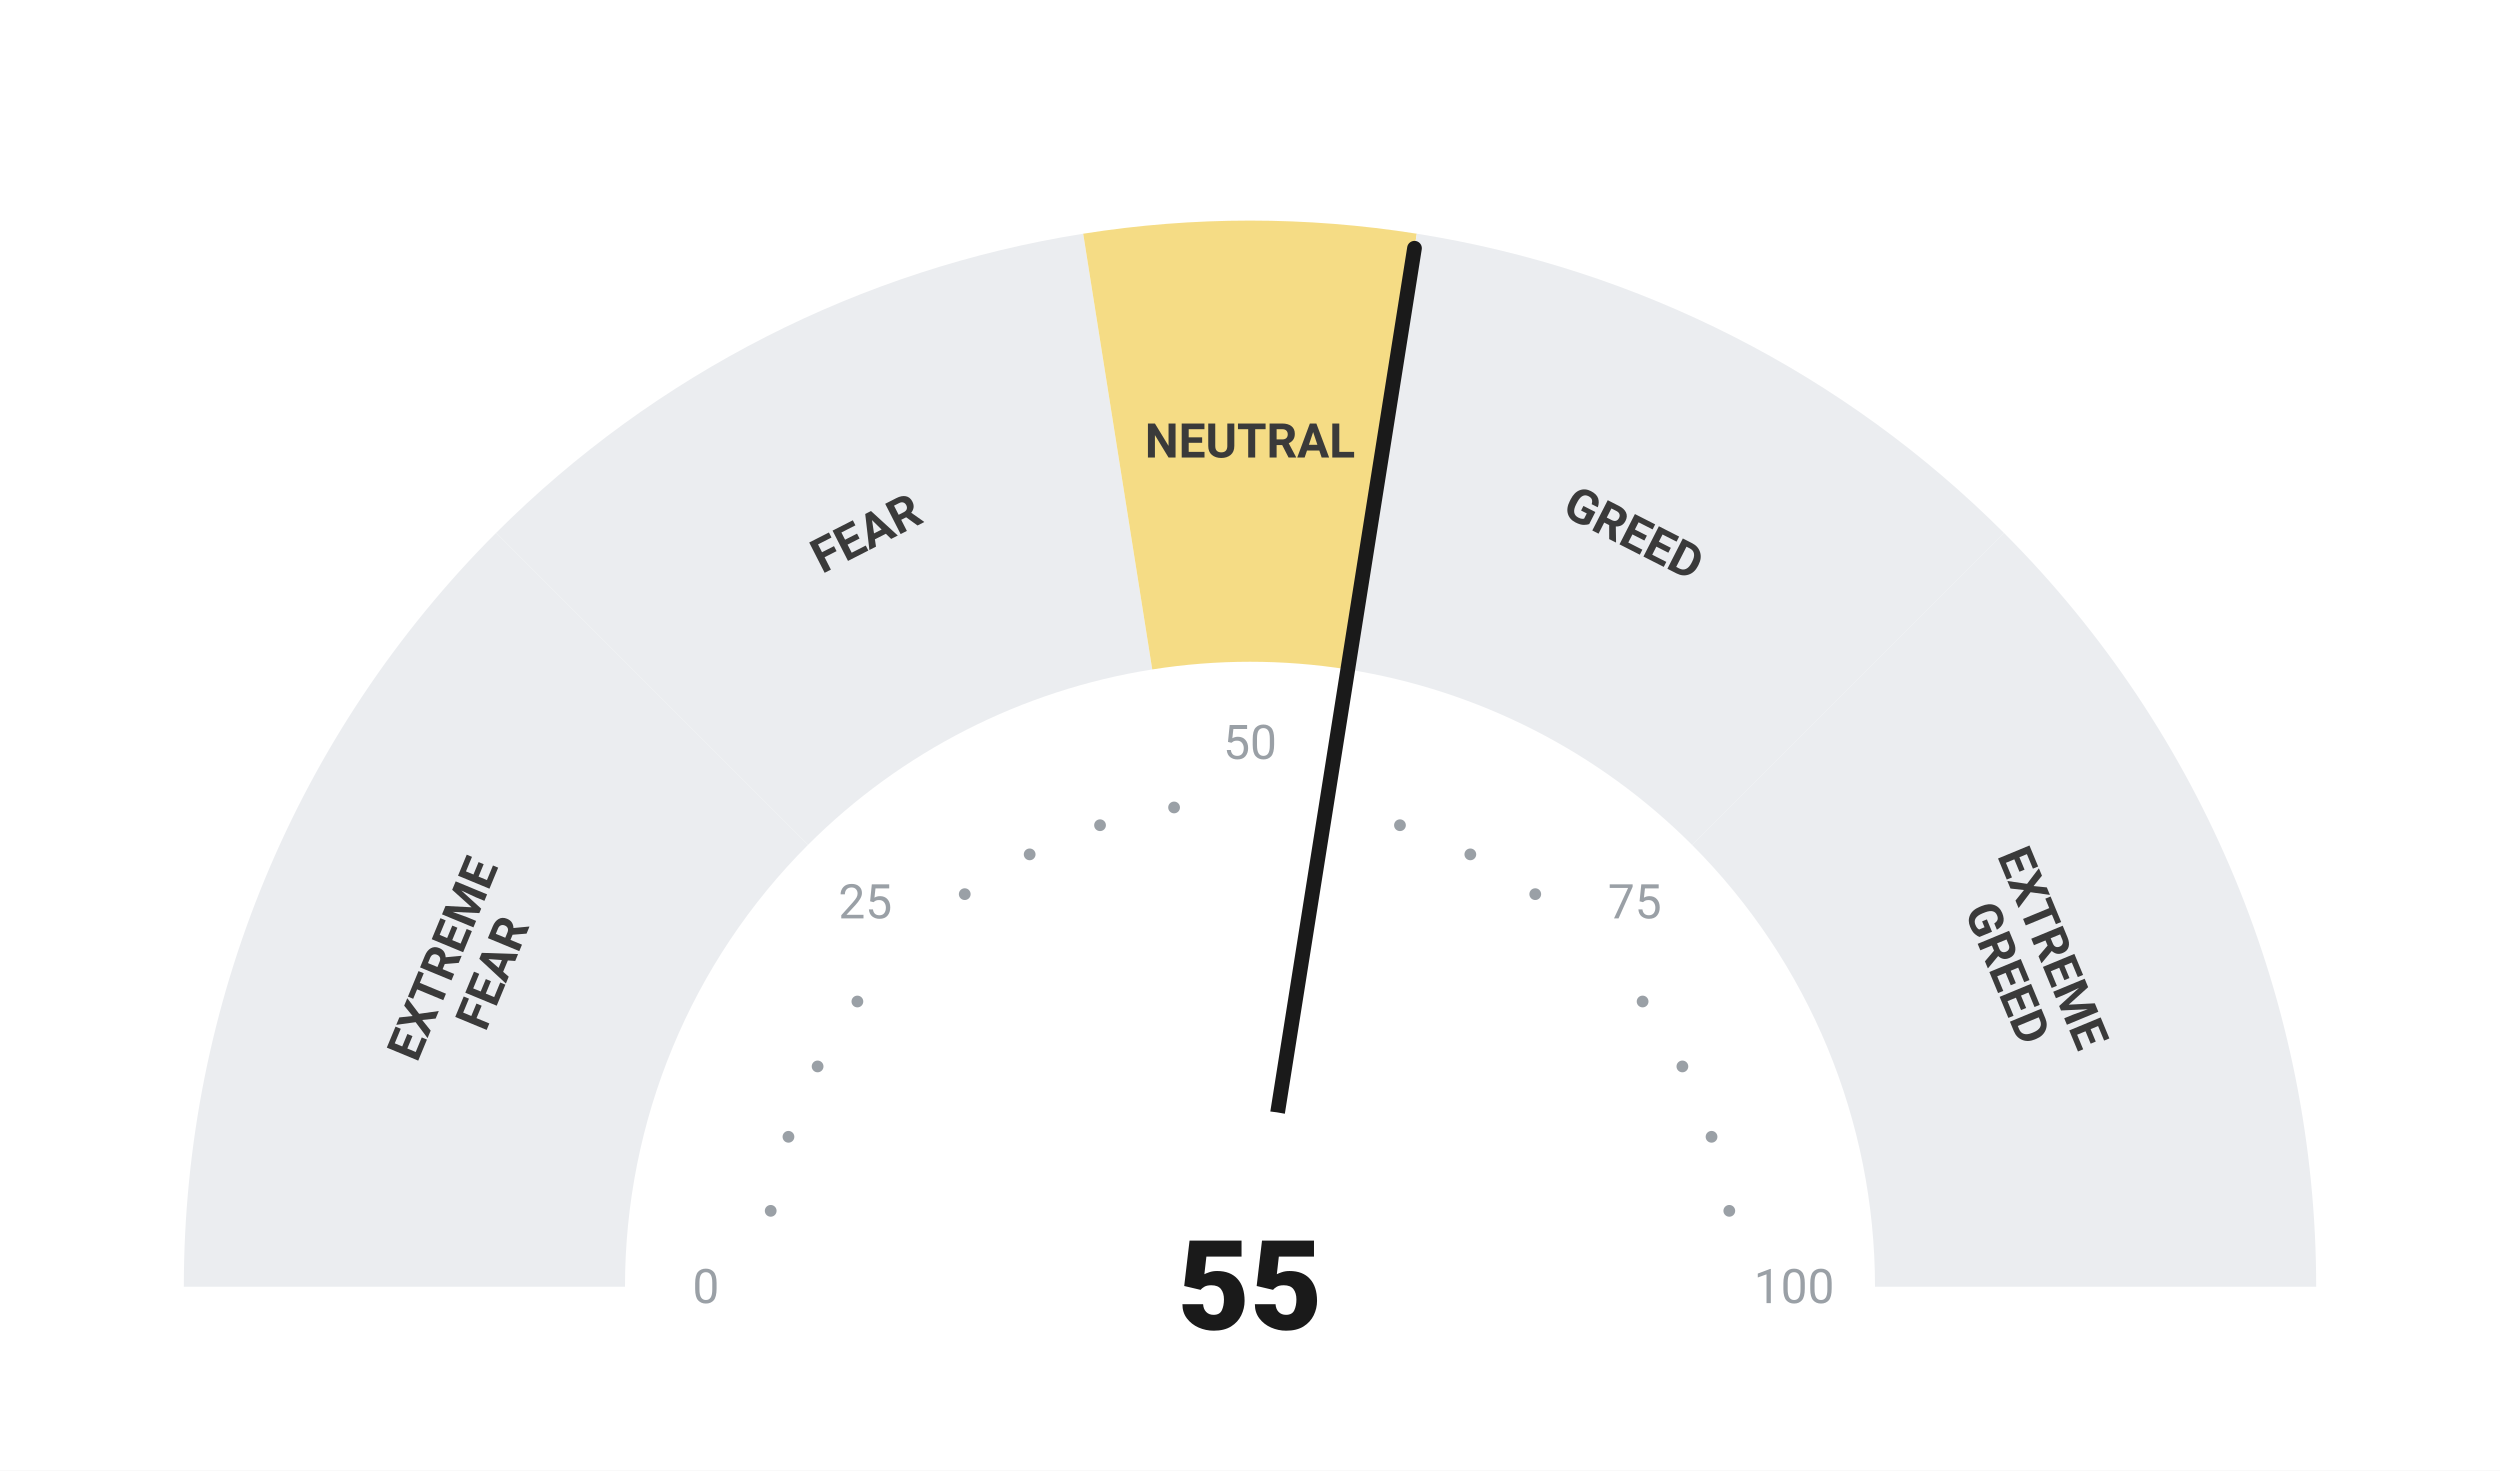
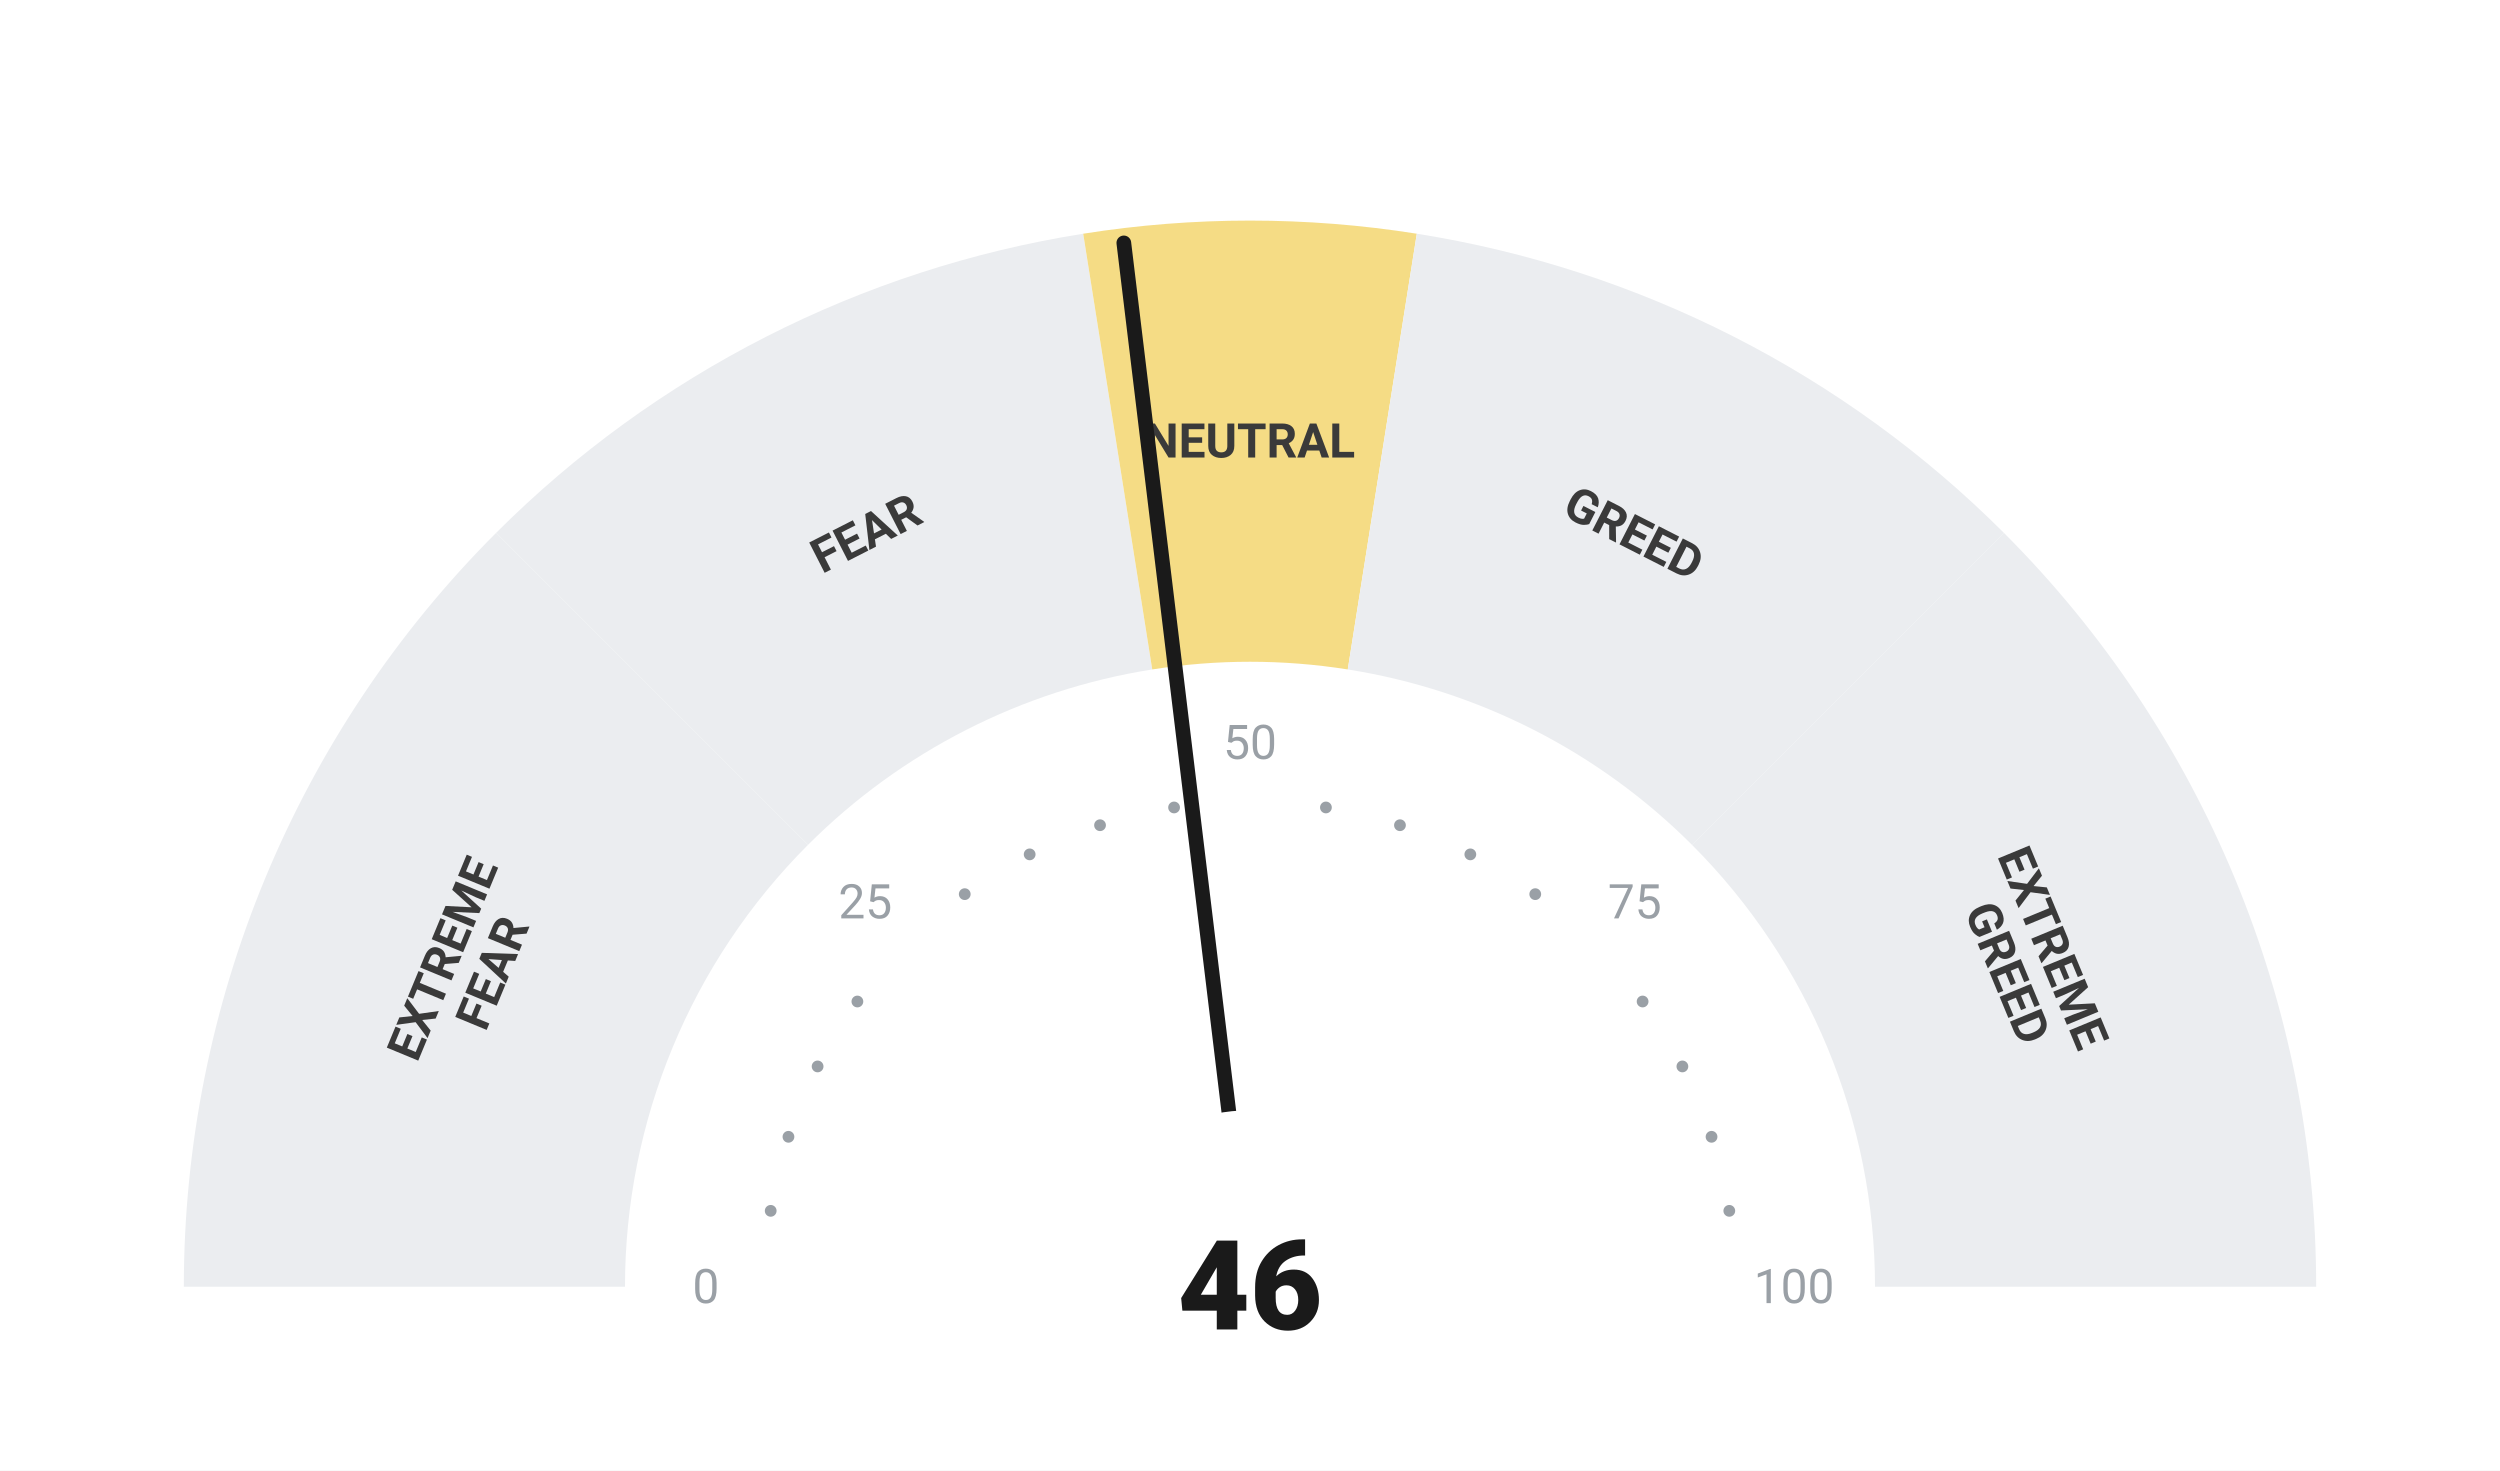
<svg xmlns="http://www.w3.org/2000/svg" viewBox="0 0 680 400" width="680" height="400">
  <rect width="680" height="400" fill="#ffffff" />
  <path d="M 50.00 350.00 A 290 290 0 0 1 134.94 144.94 L 219.79 229.79 A 170 170 0 0 0 170.00 350.00 Z" fill="#ebedf0" />
  <path d="M 134.94 144.94 A 290 290 0 0 1 294.63 63.57 L 313.41 182.09 A 170 170 0 0 0 219.79 229.79 Z" fill="#ebedf0" />
  <path d="M 294.63 63.57 A 290 290 0 0 1 385.37 63.57 L 366.59 182.09 A 170 170 0 0 0 313.41 182.09 Z" fill="#F5DC85" />
  <path d="M 385.37 63.57 A 290 290 0 0 1 545.06 144.94 L 460.21 229.79 A 170 170 0 0 0 366.59 182.09 Z" fill="#ebedf0" />
  <path d="M 545.06 144.94 A 290 290 0 0 1 630.00 350.00 L 510.00 350.00 A 170 170 0 0 0 460.21 229.79 Z" fill="#ebedf0" />
  <circle cx="209.63" cy="329.35" r="1.6" fill="#9aa0a6" />
  <circle cx="214.46" cy="309.21" r="1.6" fill="#9aa0a6" />
  <circle cx="222.39" cy="290.07" r="1.6" fill="#9aa0a6" />
  <circle cx="233.21" cy="272.41" r="1.6" fill="#9aa0a6" />
  <circle cx="262.41" cy="243.21" r="1.6" fill="#9aa0a6" />
  <circle cx="280.07" cy="232.39" r="1.6" fill="#9aa0a6" />
  <circle cx="299.21" cy="224.46" r="1.6" fill="#9aa0a6" />
  <circle cx="319.35" cy="219.63" r="1.6" fill="#9aa0a6" />
  <circle cx="360.65" cy="219.63" r="1.6" fill="#9aa0a6" />
  <circle cx="380.79" cy="224.46" r="1.6" fill="#9aa0a6" />
  <circle cx="399.93" cy="232.39" r="1.6" fill="#9aa0a6" />
  <circle cx="417.59" cy="243.21" r="1.6" fill="#9aa0a6" />
  <circle cx="446.79" cy="272.41" r="1.6" fill="#9aa0a6" />
  <circle cx="457.61" cy="290.07" r="1.6" fill="#9aa0a6" />
  <circle cx="465.54" cy="309.21" r="1.6" fill="#9aa0a6" />
  <circle cx="470.37" cy="329.35" r="1.6" fill="#9aa0a6" />
  <text x="192.00" y="350.00" text-anchor="middle" dominant-baseline="central" font-family="-apple-system, BlinkMacSystemFont, 'Segoe UI', Roboto, sans-serif" font-size="13" font-weight="400" fill="#9aa0a6">0</text>
  <text x="235.35" y="245.35" text-anchor="middle" dominant-baseline="central" font-family="-apple-system, BlinkMacSystemFont, 'Segoe UI', Roboto, sans-serif" font-size="13" font-weight="400" fill="#9aa0a6">25</text>
  <text x="340.00" y="202.00" text-anchor="middle" dominant-baseline="central" font-family="-apple-system, BlinkMacSystemFont, 'Segoe UI', Roboto, sans-serif" font-size="13" font-weight="400" fill="#9aa0a6">50</text>
  <text x="444.65" y="245.35" text-anchor="middle" dominant-baseline="central" font-family="-apple-system, BlinkMacSystemFont, 'Segoe UI', Roboto, sans-serif" font-size="13" font-weight="400" fill="#9aa0a6">75</text>
  <text x="488.00" y="350.00" text-anchor="middle" dominant-baseline="central" font-family="-apple-system, BlinkMacSystemFont, 'Segoe UI', Roboto, sans-serif" font-size="13" font-weight="400" fill="#9aa0a6">100</text>
  <text transform="rotate(-67.50 127.51 261.98)" x="127.51" y="261.98" text-anchor="middle" dominant-baseline="central" font-family="-apple-system, BlinkMacSystemFont, 'Segoe UI', Roboto, sans-serif" font-size="13" font-weight="700" fill="#3a3a3a">
    <tspan x="127.51" dy="-7">EXTREME</tspan>
    <tspan x="127.51" dy="14">FEAR</tspan>
  </text>
  <text transform="rotate(-27.00 235.58 145.07)" x="235.58" y="145.07" text-anchor="middle" dominant-baseline="central" font-family="-apple-system, BlinkMacSystemFont, 'Segoe UI', Roboto, sans-serif" font-size="13" font-weight="700" fill="#3a3a3a">
    <tspan x="235.58" dy="0">FEAR</tspan>
  </text>
  <text transform="rotate(0.00 340.00 120.00)" x="340.00" y="120.00" text-anchor="middle" dominant-baseline="central" font-family="-apple-system, BlinkMacSystemFont, 'Segoe UI', Roboto, sans-serif" font-size="13" font-weight="700" fill="#3a3a3a">
    <tspan x="340.00" dy="0">NEUTRAL</tspan>
  </text>
  <text transform="rotate(27.00 444.42 145.07)" x="444.42" y="145.07" text-anchor="middle" dominant-baseline="central" font-family="-apple-system, BlinkMacSystemFont, 'Segoe UI', Roboto, sans-serif" font-size="13" font-weight="700" fill="#3a3a3a">
    <tspan x="444.42" dy="0">GREED</tspan>
  </text>
  <text transform="rotate(67.50 552.49 261.98)" x="552.49" y="261.98" text-anchor="middle" dominant-baseline="central" font-family="-apple-system, BlinkMacSystemFont, 'Segoe UI', Roboto, sans-serif" font-size="13" font-weight="700" fill="#3a3a3a">
    <tspan x="552.49" dy="-7">EXTREME</tspan>
    <tspan x="552.49" dy="14">GREED</tspan>
  </text>
-   <line x1="340" y1="350" x2="384.74" y2="67.52" stroke="#1a1a1a" stroke-width="4" stroke-linecap="round" />
+   <line x1="340" y1="350" x2="305.68" y2="66.07" stroke="#1a1a1a" stroke-width="4" stroke-linecap="round" />
  <circle cx="340" cy="350" r="48" fill="#ffffff" />
-   <text x="340" y="350" text-anchor="middle" dominant-baseline="central" font-family="-apple-system, BlinkMacSystemFont, 'Segoe UI', Roboto, sans-serif" font-size="34" font-weight="800" fill="#1a1a1a">55</text>
+   <text x="340" y="350" text-anchor="middle" dominant-baseline="central" font-family="-apple-system, BlinkMacSystemFont, 'Segoe UI', Roboto, sans-serif" font-size="34" font-weight="800" fill="#1a1a1a">46</text>
</svg>
